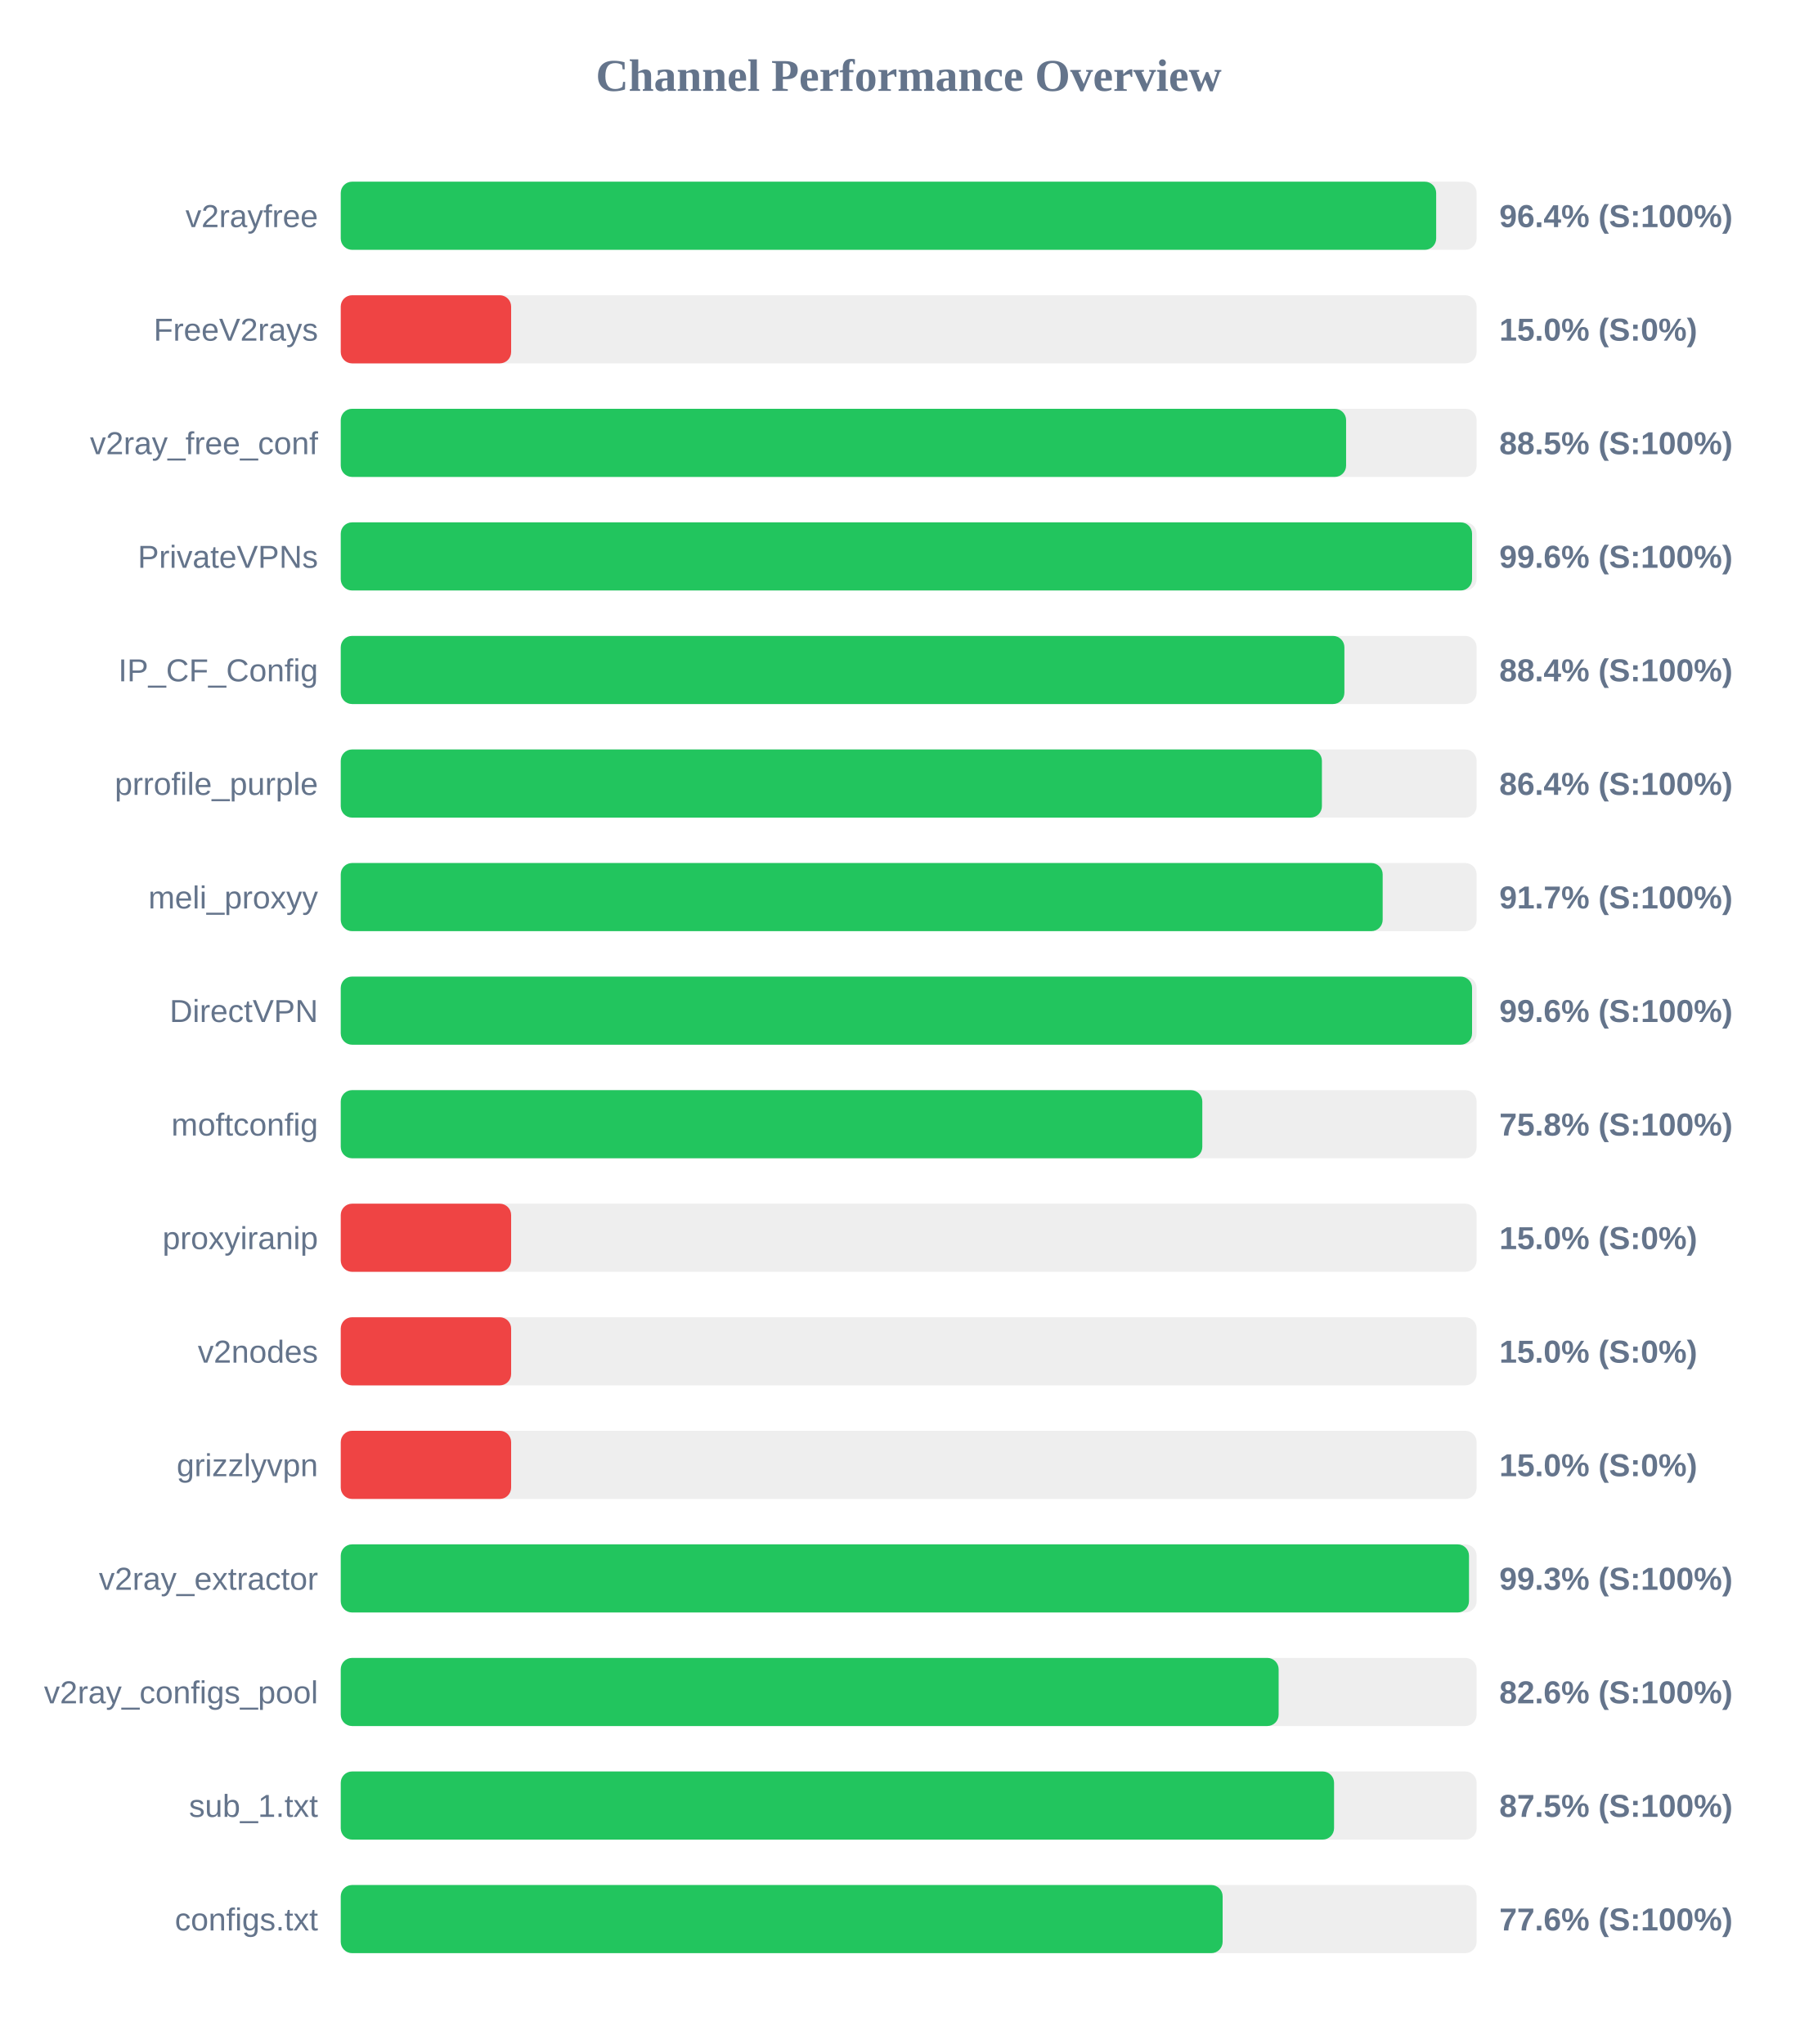
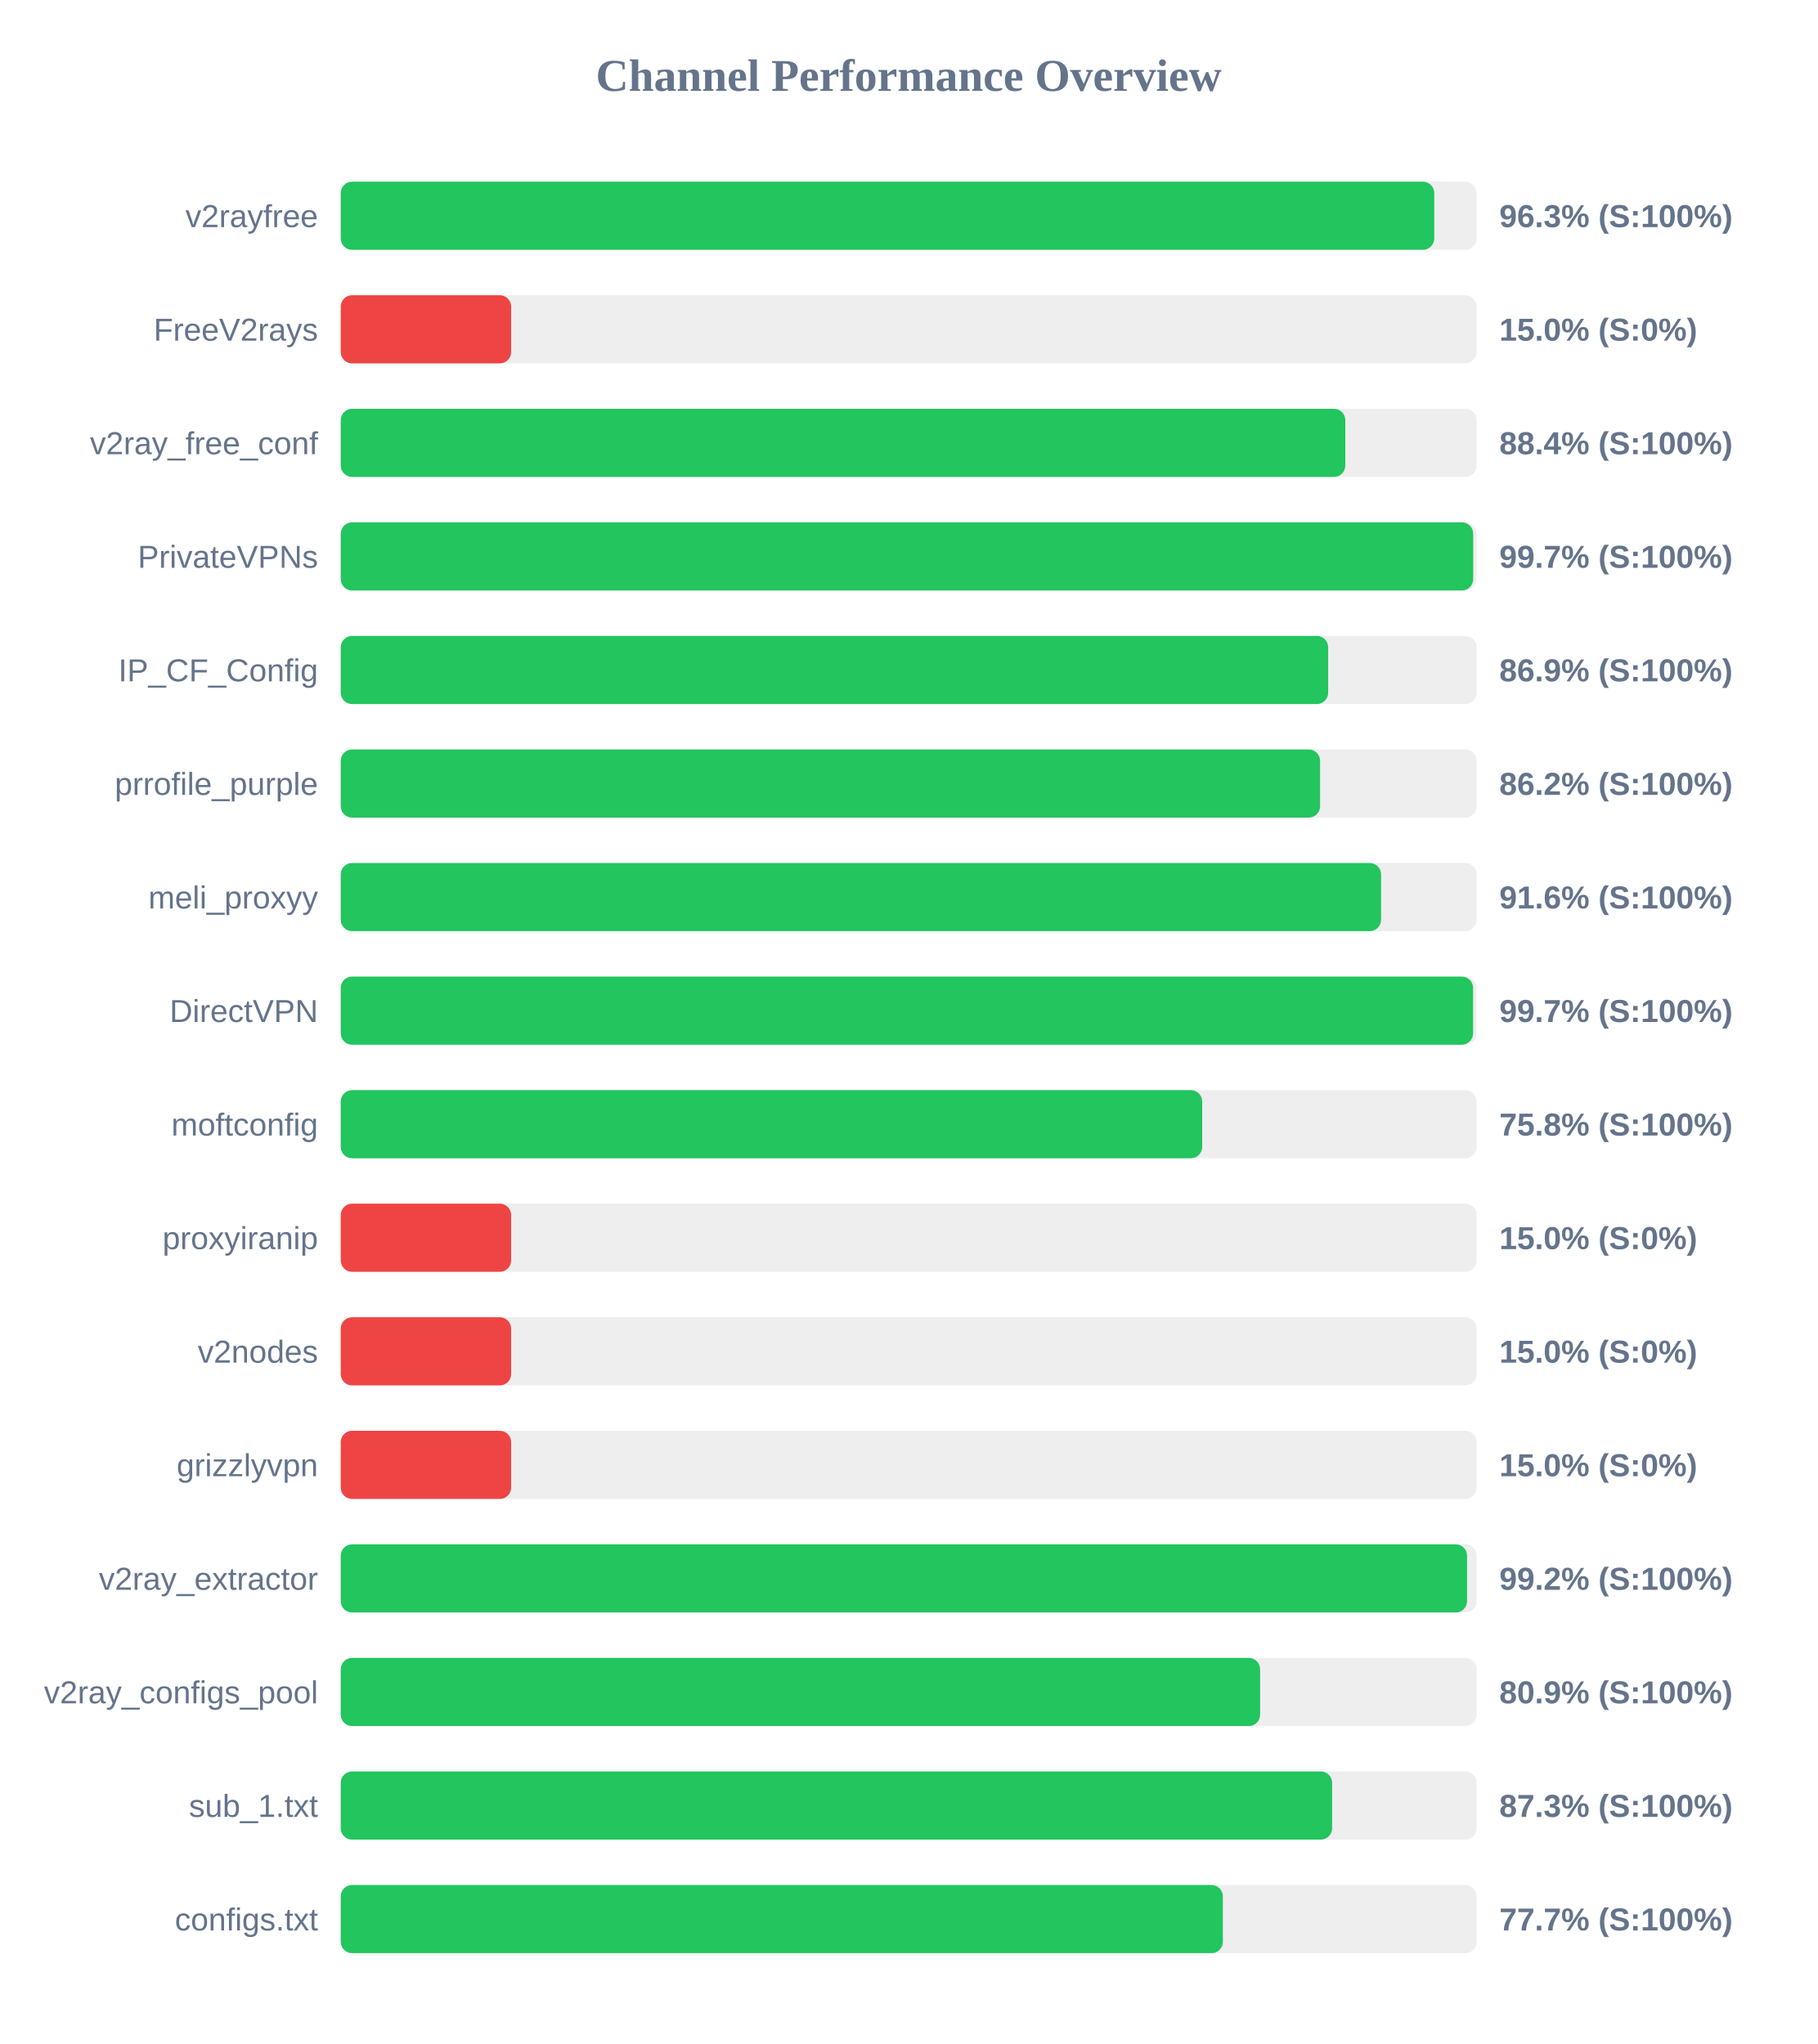
<svg xmlns="http://www.w3.org/2000/svg" width="800" height="900" version="1.1">
  <style>
        .row { font: 14px Arial; fill: #64748b; }
        .score { font: bold 14px Arial; fill: #64748b; }
    </style>
  <text x="400" y="40" text-anchor="middle" font-size="20px" font-weight="bold" fill="#64748b">Channel Performance Overview</text>
  <rect x="150" y="80" width="500" height="30" fill="#eee" rx="5" />
-   <rect x="150" y="80" width="482.2" height="30" fill="#22c55e" rx="5" />
+   <rect x="150" y="80" width="481.35" height="30" fill="#22c55e" rx="5" />
  <text x="140" y="100" text-anchor="end" class="row">v2rayfree</text>
-   <text x="660" y="100" text-anchor="start" class="score">96.4% (S:100%)</text>
+   <text x="660" y="100" text-anchor="start" class="score">96.3% (S:100%)</text>
  <rect x="150" y="130" width="500" height="30" fill="#eee" rx="5" />
  <rect x="150" y="130" width="75.0" height="30" fill="#ef4444" rx="5" />
  <text x="140" y="150" text-anchor="end" class="row">FreeV2rays</text>
  <text x="660" y="150" text-anchor="start" class="score">15.0% (S:0%)</text>
  <rect x="150" y="180" width="500" height="30" fill="#eee" rx="5" />
-   <rect x="150" y="180" width="442.55" height="30" fill="#22c55e" rx="5" />
+   <rect x="150" y="180" width="442.2" height="30" fill="#22c55e" rx="5" />
  <text x="140" y="200" text-anchor="end" class="row">v2ray_free_conf</text>
-   <text x="660" y="200" text-anchor="start" class="score">88.5% (S:100%)</text>
+   <text x="660" y="200" text-anchor="start" class="score">88.4% (S:100%)</text>
  <rect x="150" y="230" width="500" height="30" fill="#eee" rx="5" />
-   <rect x="150" y="230" width="498.0" height="30" fill="#22c55e" rx="5" />
+   <rect x="150" y="230" width="498.5" height="30" fill="#22c55e" rx="5" />
  <text x="140" y="250" text-anchor="end" class="row">PrivateVPNs</text>
-   <text x="660" y="250" text-anchor="start" class="score">99.6% (S:100%)</text>
+   <text x="660" y="250" text-anchor="start" class="score">99.7% (S:100%)</text>
  <rect x="150" y="280" width="500" height="30" fill="#eee" rx="5" />
-   <rect x="150" y="280" width="441.8" height="30" fill="#22c55e" rx="5" />
+   <rect x="150" y="280" width="434.65" height="30" fill="#22c55e" rx="5" />
  <text x="140" y="300" text-anchor="end" class="row">IP_CF_Config</text>
-   <text x="660" y="300" text-anchor="start" class="score">88.4% (S:100%)</text>
+   <text x="660" y="300" text-anchor="start" class="score">86.9% (S:100%)</text>
  <rect x="150" y="330" width="500" height="30" fill="#eee" rx="5" />
-   <rect x="150" y="330" width="431.9" height="30" fill="#22c55e" rx="5" />
+   <rect x="150" y="330" width="431.1" height="30" fill="#22c55e" rx="5" />
  <text x="140" y="350" text-anchor="end" class="row">prrofile_purple</text>
-   <text x="660" y="350" text-anchor="start" class="score">86.4% (S:100%)</text>
+   <text x="660" y="350" text-anchor="start" class="score">86.2% (S:100%)</text>
  <rect x="150" y="380" width="500" height="30" fill="#eee" rx="5" />
-   <rect x="150" y="380" width="458.65" height="30" fill="#22c55e" rx="5" />
+   <rect x="150" y="380" width="457.95" height="30" fill="#22c55e" rx="5" />
  <text x="140" y="400" text-anchor="end" class="row">meli_proxyy</text>
-   <text x="660" y="400" text-anchor="start" class="score">91.7% (S:100%)</text>
+   <text x="660" y="400" text-anchor="start" class="score">91.6% (S:100%)</text>
  <rect x="150" y="430" width="500" height="30" fill="#eee" rx="5" />
-   <rect x="150" y="430" width="498.0" height="30" fill="#22c55e" rx="5" />
+   <rect x="150" y="430" width="498.45" height="30" fill="#22c55e" rx="5" />
  <text x="140" y="450" text-anchor="end" class="row">DirectVPN</text>
-   <text x="660" y="450" text-anchor="start" class="score">99.6% (S:100%)</text>
+   <text x="660" y="450" text-anchor="start" class="score">99.7% (S:100%)</text>
  <rect x="150" y="480" width="500" height="30" fill="#eee" rx="5" />
-   <rect x="150" y="480" width="379.25" height="30" fill="#22c55e" rx="5" />
+   <rect x="150" y="480" width="379.2" height="30" fill="#22c55e" rx="5" />
  <text x="140" y="500" text-anchor="end" class="row">moftconfig</text>
  <text x="660" y="500" text-anchor="start" class="score">75.8% (S:100%)</text>
  <rect x="150" y="530" width="500" height="30" fill="#eee" rx="5" />
  <rect x="150" y="530" width="75.0" height="30" fill="#ef4444" rx="5" />
  <text x="140" y="550" text-anchor="end" class="row">proxyiranip</text>
  <text x="660" y="550" text-anchor="start" class="score">15.0% (S:0%)</text>
  <rect x="150" y="580" width="500" height="30" fill="#eee" rx="5" />
  <rect x="150" y="580" width="75.0" height="30" fill="#ef4444" rx="5" />
  <text x="140" y="600" text-anchor="end" class="row">v2nodes</text>
  <text x="660" y="600" text-anchor="start" class="score">15.0% (S:0%)</text>
  <rect x="150" y="630" width="500" height="30" fill="#eee" rx="5" />
  <rect x="150" y="630" width="75.0" height="30" fill="#ef4444" rx="5" />
  <text x="140" y="650" text-anchor="end" class="row">grizzlyvpn</text>
  <text x="660" y="650" text-anchor="start" class="score">15.0% (S:0%)</text>
  <rect x="150" y="680" width="500" height="30" fill="#eee" rx="5" />
-   <rect x="150" y="680" width="496.65" height="30" fill="#22c55e" rx="5" />
+   <rect x="150" y="680" width="495.8" height="30" fill="#22c55e" rx="5" />
  <text x="140" y="700" text-anchor="end" class="row">v2ray_extractor</text>
-   <text x="660" y="700" text-anchor="start" class="score">99.3% (S:100%)</text>
+   <text x="660" y="700" text-anchor="start" class="score">99.2% (S:100%)</text>
  <rect x="150" y="730" width="500" height="30" fill="#eee" rx="5" />
-   <rect x="150" y="730" width="412.85" height="30" fill="#22c55e" rx="5" />
+   <rect x="150" y="730" width="404.7" height="30" fill="#22c55e" rx="5" />
  <text x="140" y="750" text-anchor="end" class="row">v2ray_configs_pool</text>
-   <text x="660" y="750" text-anchor="start" class="score">82.6% (S:100%)</text>
+   <text x="660" y="750" text-anchor="start" class="score">80.9% (S:100%)</text>
  <rect x="150" y="780" width="500" height="30" fill="#eee" rx="5" />
-   <rect x="150" y="780" width="437.25" height="30" fill="#22c55e" rx="5" />
+   <rect x="150" y="780" width="436.4" height="30" fill="#22c55e" rx="5" />
  <text x="140" y="800" text-anchor="end" class="row">sub_1.txt</text>
-   <text x="660" y="800" text-anchor="start" class="score">87.5% (S:100%)</text>
+   <text x="660" y="800" text-anchor="start" class="score">87.3% (S:100%)</text>
  <rect x="150" y="830" width="500" height="30" fill="#eee" rx="5" />
-   <rect x="150" y="830" width="388.2" height="30" fill="#22c55e" rx="5" />
+   <rect x="150" y="830" width="388.3" height="30" fill="#22c55e" rx="5" />
  <text x="140" y="850" text-anchor="end" class="row">configs.txt</text>
-   <text x="660" y="850" text-anchor="start" class="score">77.6% (S:100%)</text>
+   <text x="660" y="850" text-anchor="start" class="score">77.7% (S:100%)</text>
</svg>
